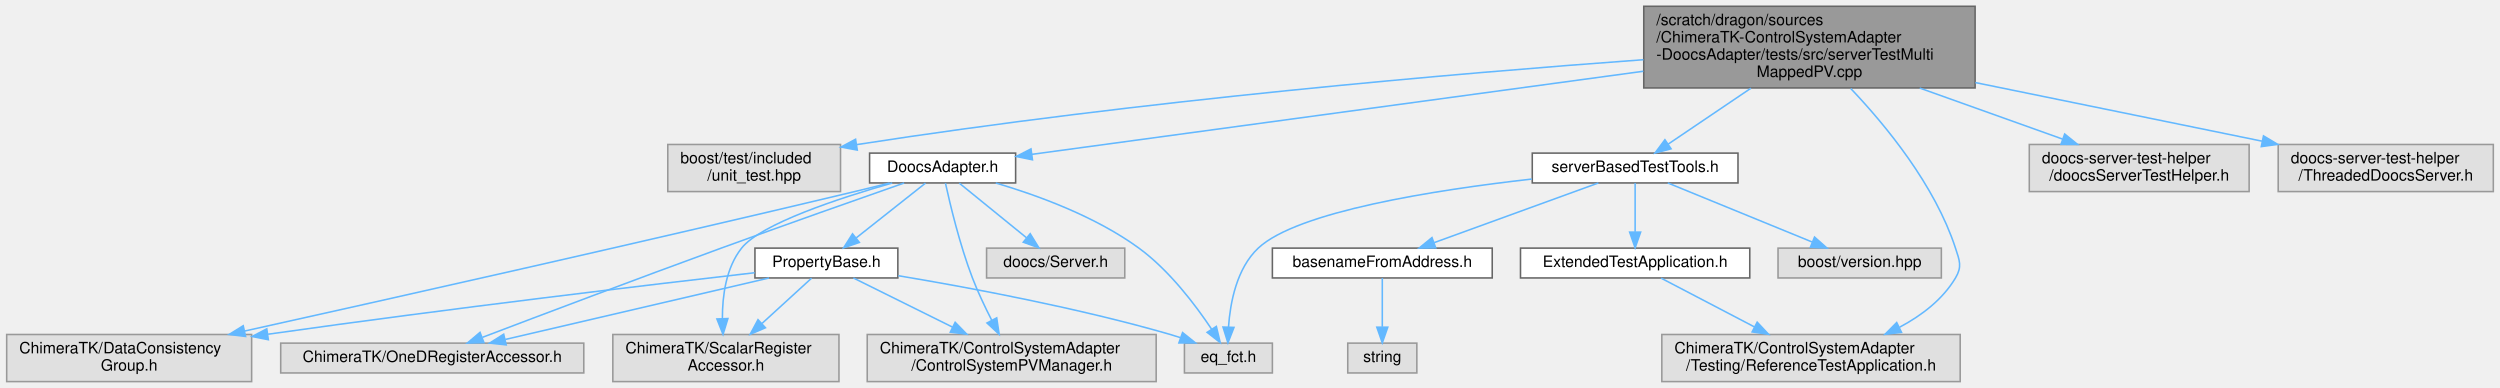
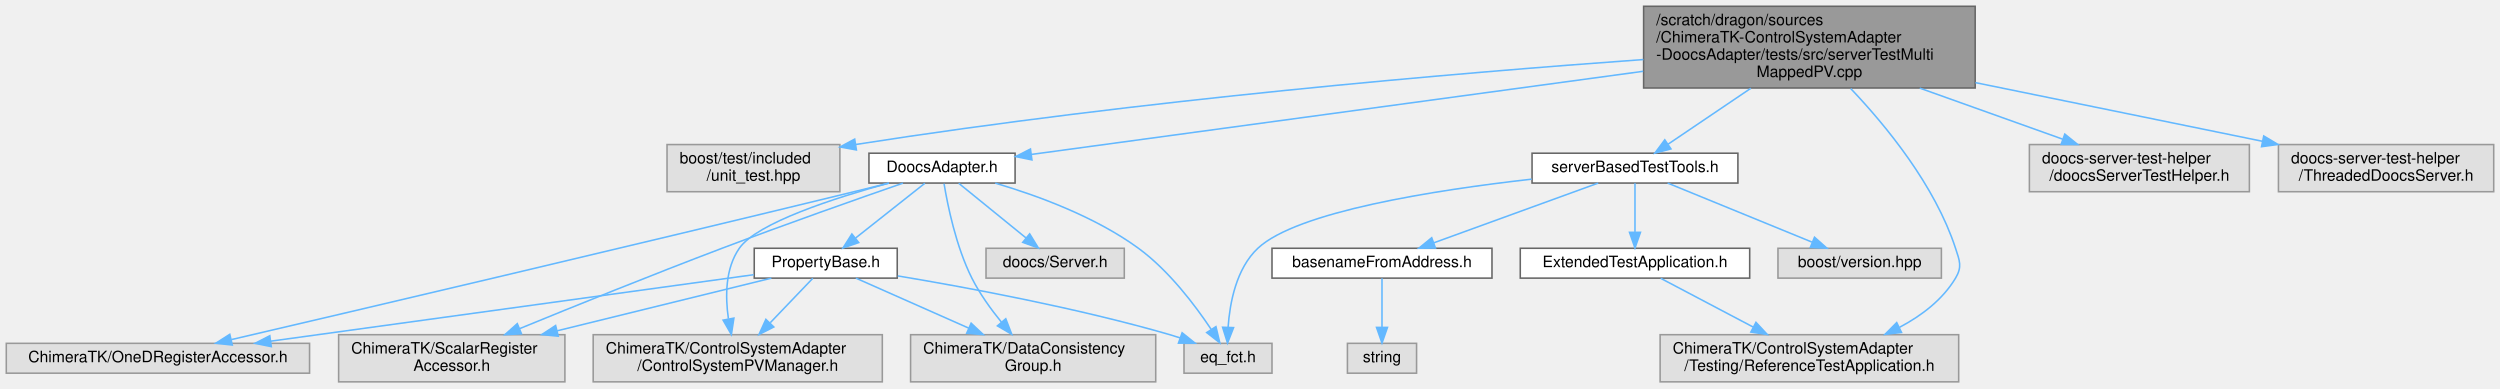
- <svg xmlns="http://www.w3.org/2000/svg" xmlns:xlink="http://www.w3.org/1999/xlink" width="1592pt" height="247pt" viewBox="0.00 0.00 1591.50 247.00">
+ <svg xmlns="http://www.w3.org/2000/svg" xmlns:xlink="http://www.w3.org/1999/xlink" width="1591pt" height="247pt" viewBox="0.00 0.00 1591.00 247.00">
  <g id="graph0" class="graph" transform="scale(1 1) rotate(0) translate(4 243)">
    <g id="Node000001" class="node">
      <g id="a_Node000001">
        <a xlink:title=" ">
-           <polygon fill="#999999" stroke="#666666" points="1253.5,-239 1042.5,-239 1042.5,-187 1253.5,-187 1253.5,-239" />
-           <text text-anchor="start" x="1050.5" y="-227" font-family="Helvetica,sans-Serif" font-size="10.00">/scratch/dragon/sources</text>
-           <text text-anchor="start" x="1050.5" y="-216" font-family="Helvetica,sans-Serif" font-size="10.00">/ChimeraTK-ControlSystemAdapter</text>
-           <text text-anchor="start" x="1050.5" y="-205" font-family="Helvetica,sans-Serif" font-size="10.00">-DoocsAdapter/tests/src/serverTestMulti</text>
-           <text text-anchor="middle" x="1148" y="-194" font-family="Helvetica,sans-Serif" font-size="10.00">MappedPV.cpp</text>
+           <polygon fill="#999999" stroke="#666666" points="1253,-239 1042,-239 1042,-187 1253,-187 1253,-239" />
+           <text text-anchor="start" x="1050" y="-227" font-family="Helvetica,sans-Serif" font-size="10.00">/scratch/dragon/sources</text>
+           <text text-anchor="start" x="1050" y="-216" font-family="Helvetica,sans-Serif" font-size="10.00">/ChimeraTK-ControlSystemAdapter</text>
+           <text text-anchor="start" x="1050" y="-205" font-family="Helvetica,sans-Serif" font-size="10.00">-DoocsAdapter/tests/src/serverTestMulti</text>
+           <text text-anchor="middle" x="1147.5" y="-194" font-family="Helvetica,sans-Serif" font-size="10.00">MappedPV.cpp</text>
        </a>
      </g>
    </g>
    <g id="Node000002" class="node">
      <g id="a_Node000002">
        <a xlink:title=" ">
-           <polygon fill="#e0e0e0" stroke="#999999" points="531,-151 421,-151 421,-121 531,-121 531,-151" />
-           <text text-anchor="start" x="429" y="-139" font-family="Helvetica,sans-Serif" font-size="10.00">boost/test/included</text>
-           <text text-anchor="middle" x="476" y="-128" font-family="Helvetica,sans-Serif" font-size="10.00">/unit_test.hpp</text>
+           <polygon fill="#e0e0e0" stroke="#999999" points="530.5,-151 420.5,-151 420.5,-121 530.5,-121 530.5,-151" />
+           <text text-anchor="start" x="428.5" y="-139" font-family="Helvetica,sans-Serif" font-size="10.00">boost/test/included</text>
+           <text text-anchor="middle" x="475.5" y="-128" font-family="Helvetica,sans-Serif" font-size="10.00">/unit_test.hpp</text>
        </a>
      </g>
    </g>
    <g id="edge1_Node000001_Node000002" class="edge">
      <g id="a_edge1_Node000001_Node000002">
        <a xlink:title=" ">
-           <path fill="none" stroke="#63b8ff" d="M1042.27,-204.98C922.99,-196.25 723.1,-179.14 541.26,-150.91" />
-           <polygon fill="#63b8ff" stroke="#63b8ff" points="541.66,-147.43 531.24,-149.34 540.58,-154.34 541.66,-147.43" />
+           <path fill="none" stroke="#63b8ff" d="M1041.85,-205.11C922.4,-196.49 722,-179.47 540.58,-151.05" />
+           <polygon fill="#63b8ff" stroke="#63b8ff" points="541.01,-147.58 530.58,-149.47 539.91,-154.49 541.01,-147.58" />
        </a>
      </g>
    </g>
    <g id="Node000003" class="node">
      <g id="a_Node000003">
        <a xlink:href="_doocs_adapter_8h.html" target="_top" xlink:title=" ">
-           <polygon fill="white" stroke="#666666" points="642.5,-145.5 549.5,-145.5 549.5,-126.5 642.5,-126.5 642.5,-145.5" />
-           <text text-anchor="middle" x="596" y="-133.5" font-family="Helvetica,sans-Serif" font-size="10.00">DoocsAdapter.h</text>
+           <polygon fill="white" stroke="#666666" points="642,-145.5 549,-145.5 549,-126.5 642,-126.5 642,-145.5" />
+           <text text-anchor="middle" x="595.5" y="-133.5" font-family="Helvetica,sans-Serif" font-size="10.00">DoocsAdapter.h</text>
        </a>
      </g>
    </g>
    <g id="edge2_Node000001_Node000003" class="edge">
      <g id="a_edge2_Node000001_Node000003">
        <a xlink:title=" ">
-           <path fill="none" stroke="#63b8ff" d="M1042.22,-197.63C926.2,-181.86 744.35,-157.16 652.75,-144.71" />
-           <polygon fill="#63b8ff" stroke="#63b8ff" points="653.22,-141.24 642.84,-143.36 652.28,-148.18 653.22,-141.24" />
+           <path fill="none" stroke="#63b8ff" d="M1041.72,-197.63C925.7,-181.86 743.85,-157.16 652.25,-144.71" />
+           <polygon fill="#63b8ff" stroke="#63b8ff" points="652.72,-141.24 642.34,-143.36 651.78,-148.18 652.72,-141.24" />
        </a>
      </g>
    </g>
    <g id="Node000011" class="node">
      <g id="a_Node000011">
        <a xlink:href="server_based_test_tools_8h.html" target="_top" xlink:title=" ">
-           <polygon fill="white" stroke="#666666" points="1102.5,-145.5 971.5,-145.5 971.5,-126.5 1102.5,-126.5 1102.5,-145.5" />
-           <text text-anchor="middle" x="1037" y="-133.5" font-family="Helvetica,sans-Serif" font-size="10.00">serverBasedTestTools.h</text>
+           <polygon fill="white" stroke="#666666" points="1102,-145.5 971,-145.5 971,-126.5 1102,-126.5 1102,-145.5" />
+           <text text-anchor="middle" x="1036.5" y="-133.5" font-family="Helvetica,sans-Serif" font-size="10.00">serverBasedTestTools.h</text>
        </a>
      </g>
    </g>
    <g id="edge15_Node000001_Node000011" class="edge">
      <g id="a_edge15_Node000001_Node000011">
        <a xlink:title=" ">
-           <path fill="none" stroke="#63b8ff" d="M1110.73,-186.82C1093.21,-174.98 1072.95,-161.29 1058.11,-151.27" />
-           <polygon fill="#63b8ff" stroke="#63b8ff" points="1059.89,-148.24 1049.65,-145.54 1055.97,-154.04 1059.89,-148.24" />
+           <path fill="none" stroke="#63b8ff" d="M1110.23,-186.82C1092.71,-174.98 1072.45,-161.29 1057.61,-151.27" />
+           <polygon fill="#63b8ff" stroke="#63b8ff" points="1059.39,-148.24 1049.15,-145.54 1055.47,-154.04 1059.39,-148.24" />
        </a>
      </g>
    </g>
    <g id="Node000015" class="node">
      <g id="a_Node000015">
        <a xlink:title=" ">
-           <polygon fill="#e0e0e0" stroke="#999999" points="1244,-30 1054,-30 1054,0 1244,0 1244,-30" />
-           <text text-anchor="start" x="1062" y="-18" font-family="Helvetica,sans-Serif" font-size="10.00">ChimeraTK/ControlSystemAdapter</text>
-           <text text-anchor="middle" x="1149" y="-7" font-family="Helvetica,sans-Serif" font-size="10.00">/Testing/ReferenceTestApplication.h</text>
-         </a>
-       </g>
-     </g>
-     <g id="edge23_Node000001_Node000015" class="edge">
-       <g id="a_edge23_Node000001_Node000015">
-         <a xlink:title=" ">
-           <path fill="none" stroke="#63b8ff" d="M1174.3,-186.63C1196.92,-162.83 1227.92,-125 1241,-85 1243.62,-76.97 1245.32,-73.26 1241,-66 1232.84,-52.29 1219.47,-42.1 1205.41,-34.63" />
-           <polygon fill="#63b8ff" stroke="#63b8ff" points="1206.64,-31.34 1196.12,-30.11 1203.57,-37.63 1206.64,-31.34" />
+           <polygon fill="#e0e0e0" stroke="#999999" points="1242.5,-30 1052.5,-30 1052.5,0 1242.5,0 1242.5,-30" />
+           <text text-anchor="start" x="1060.5" y="-18" font-family="Helvetica,sans-Serif" font-size="10.00">ChimeraTK/ControlSystemAdapter</text>
+           <text text-anchor="middle" x="1147.5" y="-7" font-family="Helvetica,sans-Serif" font-size="10.00">/Testing/ReferenceTestApplication.h</text>
+         </a>
+       </g>
+     </g>
+     <g id="edge22_Node000001_Node000015" class="edge">
+       <g id="a_edge22_Node000001_Node000015">
+         <a xlink:title=" ">
+           <path fill="none" stroke="#63b8ff" d="M1173.8,-186.63C1196.42,-162.83 1227.42,-125 1240.5,-85 1243.12,-76.97 1244.83,-73.25 1240.5,-66 1232.32,-52.32 1218.97,-42.16 1204.9,-34.72" />
+           <polygon fill="#63b8ff" stroke="#63b8ff" points="1206.13,-31.42 1195.6,-30.2 1203.07,-37.72 1206.13,-31.42" />
        </a>
      </g>
    </g>
    <g id="Node000017" class="node">
      <g id="a_Node000017">
        <a xlink:title=" ">
-           <polygon fill="#e0e0e0" stroke="#999999" points="1428,-151 1288,-151 1288,-121 1428,-121 1428,-151" />
-           <text text-anchor="start" x="1296" y="-139" font-family="Helvetica,sans-Serif" font-size="10.00">doocs-server-test-helper</text>
-           <text text-anchor="middle" x="1358" y="-128" font-family="Helvetica,sans-Serif" font-size="10.00">/doocsServerTestHelper.h</text>
-         </a>
-       </g>
-     </g>
-     <g id="edge22_Node000001_Node000017" class="edge">
-       <g id="a_edge22_Node000001_Node000017">
-         <a xlink:title=" ">
-           <path fill="none" stroke="#63b8ff" d="M1218.22,-186.92C1248.06,-176.26 1282.13,-164.1 1309.16,-154.44" />
-           <polygon fill="#63b8ff" stroke="#63b8ff" points="1310.54,-157.67 1318.78,-151.01 1308.18,-151.08 1310.54,-157.67" />
+           <polygon fill="#e0e0e0" stroke="#999999" points="1427.5,-151 1287.5,-151 1287.5,-121 1427.5,-121 1427.5,-151" />
+           <text text-anchor="start" x="1295.5" y="-139" font-family="Helvetica,sans-Serif" font-size="10.00">doocs-server-test-helper</text>
+           <text text-anchor="middle" x="1357.5" y="-128" font-family="Helvetica,sans-Serif" font-size="10.00">/doocsServerTestHelper.h</text>
+         </a>
+       </g>
+     </g>
+     <g id="edge23_Node000001_Node000017" class="edge">
+       <g id="a_edge23_Node000001_Node000017">
+         <a xlink:title=" ">
+           <path fill="none" stroke="#63b8ff" d="M1217.72,-186.92C1247.56,-176.26 1281.63,-164.1 1308.66,-154.44" />
+           <polygon fill="#63b8ff" stroke="#63b8ff" points="1310.04,-157.67 1318.28,-151.01 1307.68,-151.08 1310.04,-157.67" />
        </a>
      </g>
    </g>
    <g id="Node000018" class="node">
      <g id="a_Node000018">
        <a xlink:title=" ">
-           <polygon fill="#e0e0e0" stroke="#999999" points="1583.5,-151 1446.5,-151 1446.5,-121 1583.5,-121 1583.5,-151" />
-           <text text-anchor="start" x="1454.5" y="-139" font-family="Helvetica,sans-Serif" font-size="10.00">doocs-server-test-helper</text>
-           <text text-anchor="middle" x="1515" y="-128" font-family="Helvetica,sans-Serif" font-size="10.00">/ThreadedDoocsServer.h</text>
+           <polygon fill="#e0e0e0" stroke="#999999" points="1583,-151 1446,-151 1446,-121 1583,-121 1583,-151" />
+           <text text-anchor="start" x="1454" y="-139" font-family="Helvetica,sans-Serif" font-size="10.00">doocs-server-test-helper</text>
+           <text text-anchor="middle" x="1514.5" y="-128" font-family="Helvetica,sans-Serif" font-size="10.00">/ThreadedDoocsServer.h</text>
        </a>
      </g>
    </g>
    <g id="edge24_Node000001_Node000018" class="edge">
      <g id="a_edge24_Node000001_Node000018">
        <a xlink:title=" ">
-           <path fill="none" stroke="#63b8ff" d="M1253.66,-190.41C1311.85,-178.52 1382.85,-164.01 1436.16,-153.11" />
-           <polygon fill="#63b8ff" stroke="#63b8ff" points="1437.14,-156.48 1446.24,-151.05 1435.74,-149.63 1437.14,-156.48" />
+           <path fill="none" stroke="#63b8ff" d="M1253.16,-190.41C1311.35,-178.52 1382.35,-164.01 1435.66,-153.11" />
+           <polygon fill="#63b8ff" stroke="#63b8ff" points="1436.64,-156.48 1445.74,-151.05 1435.24,-149.63 1436.64,-156.48" />
        </a>
      </g>
    </g>
    <g id="Node000004" class="node">
      <g id="a_Node000004">
        <a xlink:href="_property_base_8h.html" target="_top" xlink:title=" ">
-           <polygon fill="white" stroke="#666666" points="567.5,-85 476.5,-85 476.5,-66 567.5,-66 567.5,-85" />
-           <text text-anchor="middle" x="522" y="-73" font-family="Helvetica,sans-Serif" font-size="10.00">PropertyBase.h</text>
+           <polygon fill="white" stroke="#666666" points="567,-85 476,-85 476,-66 567,-66 567,-85" />
+           <text text-anchor="middle" x="521.5" y="-73" font-family="Helvetica,sans-Serif" font-size="10.00">PropertyBase.h</text>
        </a>
      </g>
    </g>
    <g id="edge3_Node000003_Node000004" class="edge">
      <g id="a_edge3_Node000003_Node000004">
        <a xlink:title=" ">
-           <path fill="none" stroke="#63b8ff" d="M585.08,-126.37C573.49,-117.21 554.97,-102.56 540.98,-91.51" />
-           <polygon fill="#63b8ff" stroke="#63b8ff" points="542.98,-88.62 532.96,-85.17 538.64,-94.11 542.98,-88.62" />
+           <path fill="none" stroke="#63b8ff" d="M584.58,-126.37C572.99,-117.21 554.47,-102.56 540.48,-91.51" />
+           <polygon fill="#63b8ff" stroke="#63b8ff" points="542.48,-88.62 532.46,-85.17 538.14,-94.11 542.48,-88.62" />
        </a>
      </g>
    </g>
    <g id="Node000005" class="node">
      <g id="a_Node000005">
        <a xlink:title=" ">
-           <polygon fill="#e0e0e0" stroke="#999999" points="806,-24.5 750,-24.5 750,-5.5 806,-5.5 806,-24.5" />
-           <text text-anchor="middle" x="778" y="-12.5" font-family="Helvetica,sans-Serif" font-size="10.00">eq_fct.h</text>
-         </a>
-       </g>
-     </g>
-     <g id="edge10_Node000003_Node000005" class="edge">
-       <g id="a_edge10_Node000003_Node000005">
-         <a xlink:title=" ">
-           <path fill="none" stroke="#63b8ff" d="M629.86,-126.46C656.4,-118.64 693.34,-105.19 721,-85 740.33,-70.89 757.04,-48.78 767.28,-33.41" />
-           <polygon fill="#63b8ff" stroke="#63b8ff" points="770.32,-35.14 772.78,-24.83 764.43,-31.36 770.32,-35.14" />
+           <polygon fill="#e0e0e0" stroke="#999999" points="557.5,-30 373.5,-30 373.5,0 557.5,0 557.5,-30" />
+           <text text-anchor="start" x="381.5" y="-18" font-family="Helvetica,sans-Serif" font-size="10.00">ChimeraTK/ControlSystemAdapter</text>
+           <text text-anchor="middle" x="465.5" y="-7" font-family="Helvetica,sans-Serif" font-size="10.00">/ControlSystemPVManager.h</text>
+         </a>
+       </g>
+     </g>
+     <g id="edge9_Node000003_Node000005" class="edge">
+       <g id="a_edge9_Node000003_Node000005">
+         <a xlink:title=" ">
+           <path fill="none" stroke="#63b8ff" d="M561.54,-126.45C527.22,-117.04 477.71,-101.12 466.5,-85 457.56,-72.15 457.49,-54.43 459.56,-40.17" />
+           <polygon fill="#63b8ff" stroke="#63b8ff" points="463.05,-40.55 461.45,-30.08 456.17,-39.26 463.05,-40.55" />
        </a>
      </g>
    </g>
    <g id="Node000006" class="node">
      <g id="a_Node000006">
        <a xlink:title=" ">
-           <polygon fill="#e0e0e0" stroke="#999999" points="732,-30 548,-30 548,0 732,0 732,-30" />
-           <text text-anchor="start" x="556" y="-18" font-family="Helvetica,sans-Serif" font-size="10.00">ChimeraTK/ControlSystemAdapter</text>
-           <text text-anchor="middle" x="640" y="-7" font-family="Helvetica,sans-Serif" font-size="10.00">/ControlSystemPVManager.h</text>
-         </a>
-       </g>
-     </g>
-     <g id="edge11_Node000003_Node000006" class="edge">
-       <g id="a_edge11_Node000003_Node000006">
-         <a xlink:title=" ">
-           <path fill="none" stroke="#63b8ff" d="M597.82,-126.33C600.72,-113.08 606.9,-87.11 615,-66 618.45,-57.01 622.98,-47.48 627.23,-39.18" />
-           <polygon fill="#63b8ff" stroke="#63b8ff" points="630.45,-40.58 632.02,-30.11 624.26,-37.32 630.45,-40.58" />
+           <polygon fill="#e0e0e0" stroke="#999999" points="731.5,-30 575.5,-30 575.5,0 731.5,0 731.5,-30" />
+           <text text-anchor="start" x="583.5" y="-18" font-family="Helvetica,sans-Serif" font-size="10.00">ChimeraTK/DataConsistency</text>
+           <text text-anchor="middle" x="653.5" y="-7" font-family="Helvetica,sans-Serif" font-size="10.00">Group.h</text>
+         </a>
+       </g>
+     </g>
+     <g id="edge10_Node000003_Node000006" class="edge">
+       <g id="a_edge10_Node000003_Node000006">
+         <a xlink:title=" ">
+           <path fill="none" stroke="#63b8ff" d="M596.8,-126.1C599.03,-112.56 604.35,-86.21 614.5,-66 619.47,-56.11 626.54,-46.28 633.31,-37.99" />
+           <polygon fill="#63b8ff" stroke="#63b8ff" points="636.07,-40.15 639.88,-30.26 630.74,-35.61 636.07,-40.15" />
        </a>
      </g>
    </g>
    <g id="Node000007" class="node">
      <g id="a_Node000007">
        <a xlink:title=" ">
-           <polygon fill="#e0e0e0" stroke="#999999" points="156,-30 0,-30 0,0 156,0 156,-30" />
-           <text text-anchor="start" x="8" y="-18" font-family="Helvetica,sans-Serif" font-size="10.00">ChimeraTK/DataConsistency</text>
-           <text text-anchor="middle" x="78" y="-7" font-family="Helvetica,sans-Serif" font-size="10.00">Group.h</text>
-         </a>
-       </g>
-     </g>
-     <g id="edge12_Node000003_Node000007" class="edge">
-       <g id="a_edge12_Node000003_Node000007">
-         <a xlink:title=" ">
-           <path fill="none" stroke="#63b8ff" d="M562.27,-126.44C554.94,-124.62 547.21,-122.72 540,-121 403.12,-88.34 242.85,-52.44 151.59,-32.21" />
-           <polygon fill="#63b8ff" stroke="#63b8ff" points="152.14,-28.75 141.62,-30.01 150.63,-35.58 152.14,-28.75" />
+           <polygon fill="#e0e0e0" stroke="#999999" points="193,-24.5 0,-24.5 0,-5.5 193,-5.5 193,-24.5" />
+           <text text-anchor="middle" x="96.5" y="-12.5" font-family="Helvetica,sans-Serif" font-size="10.00">ChimeraTK/OneDRegisterAccessor.h</text>
+         </a>
+       </g>
+     </g>
+     <g id="edge11_Node000003_Node000007" class="edge">
+       <g id="a_edge11_Node000003_Node000007">
+         <a xlink:title=" ">
+           <path fill="none" stroke="#63b8ff" d="M561.76,-126.49C554.42,-124.66 546.71,-122.75 539.5,-121 395.15,-85.85 223.96,-45.71 143.15,-26.86" />
+           <polygon fill="#63b8ff" stroke="#63b8ff" points="143.83,-23.42 133.29,-24.56 142.24,-30.24 143.83,-23.42" />
        </a>
      </g>
    </g>
    <g id="Node000008" class="node">
      <g id="a_Node000008">
        <a xlink:title=" ">
-           <polygon fill="#e0e0e0" stroke="#999999" points="367.5,-24.5 174.5,-24.5 174.5,-5.5 367.5,-5.5 367.5,-24.5" />
-           <text text-anchor="middle" x="271" y="-12.5" font-family="Helvetica,sans-Serif" font-size="10.00">ChimeraTK/OneDRegisterAccessor.h</text>
-         </a>
-       </g>
-     </g>
-     <g id="edge13_Node000003_Node000008" class="edge">
-       <g id="a_edge13_Node000003_Node000008">
-         <a xlink:title=" ">
-           <path fill="none" stroke="#63b8ff" d="M571.5,-126.46C543.34,-116.61 495.75,-99.86 455,-85 401.53,-65.5 339.62,-42.11 302.97,-28.19" />
-           <polygon fill="#63b8ff" stroke="#63b8ff" points="303.92,-24.8 293.33,-24.52 301.43,-31.35 303.92,-24.8" />
+           <polygon fill="#e0e0e0" stroke="#999999" points="355.5,-30 211.5,-30 211.5,0 355.5,0 355.5,-30" />
+           <text text-anchor="start" x="219.5" y="-18" font-family="Helvetica,sans-Serif" font-size="10.00">ChimeraTK/ScalarRegister</text>
+           <text text-anchor="middle" x="283.5" y="-7" font-family="Helvetica,sans-Serif" font-size="10.00">Accessor.h</text>
+         </a>
+       </g>
+     </g>
+     <g id="edge12_Node000003_Node000008" class="edge">
+       <g id="a_edge12_Node000003_Node000008">
+         <a xlink:title=" ">
+           <path fill="none" stroke="#63b8ff" d="M570.61,-126.44C542.53,-116.7 495.56,-100.18 455.5,-85 411.36,-68.27 361.33,-48.06 326.65,-33.84" />
+           <polygon fill="#63b8ff" stroke="#63b8ff" points="327.87,-30.56 317.29,-30 325.21,-37.04 327.87,-30.56" />
        </a>
      </g>
    </g>
    <g id="Node000009" class="node">
      <g id="a_Node000009">
        <a xlink:title=" ">
-           <polygon fill="#e0e0e0" stroke="#999999" points="530,-30 386,-30 386,0 530,0 530,-30" />
-           <text text-anchor="start" x="394" y="-18" font-family="Helvetica,sans-Serif" font-size="10.00">ChimeraTK/ScalarRegister</text>
-           <text text-anchor="middle" x="458" y="-7" font-family="Helvetica,sans-Serif" font-size="10.00">Accessor.h</text>
+           <polygon fill="#e0e0e0" stroke="#999999" points="805.5,-24.5 749.5,-24.5 749.5,-5.5 805.5,-5.5 805.5,-24.5" />
+           <text text-anchor="middle" x="777.5" y="-12.5" font-family="Helvetica,sans-Serif" font-size="10.00">eq_fct.h</text>
        </a>
      </g>
    </g>
    <g id="edge14_Node000003_Node000009" class="edge">
      <g id="a_edge14_Node000003_Node000009">
        <a xlink:title=" ">
-           <path fill="none" stroke="#63b8ff" d="M563.92,-126.47C530.18,-116.83 480.28,-100.46 468,-85 458.1,-72.54 455.73,-54.67 455.77,-40.25" />
-           <polygon fill="#63b8ff" stroke="#63b8ff" points="459.28,-40.16 456.18,-30.03 452.28,-39.88 459.28,-40.16" />
+           <path fill="none" stroke="#63b8ff" d="M629.36,-126.46C655.9,-118.64 692.84,-105.19 720.5,-85 739.83,-70.89 756.54,-48.78 766.78,-33.41" />
+           <polygon fill="#63b8ff" stroke="#63b8ff" points="769.82,-35.14 772.28,-24.83 763.93,-31.36 769.82,-35.14" />
        </a>
      </g>
    </g>
    <g id="Node000010" class="node">
      <g id="a_Node000010">
        <a xlink:title=" ">
-           <polygon fill="#e0e0e0" stroke="#999999" points="712,-85 624,-85 624,-66 712,-66 712,-85" />
-           <text text-anchor="middle" x="668" y="-73" font-family="Helvetica,sans-Serif" font-size="10.00">doocs/Server.h</text>
-         </a>
-       </g>
-     </g>
-     <g id="edge9_Node000003_Node000010" class="edge">
-       <g id="a_edge9_Node000003_Node000010">
-         <a xlink:title=" ">
-           <path fill="none" stroke="#63b8ff" d="M606.62,-126.37C617.9,-117.21 635.92,-102.56 649.53,-91.51" />
-           <polygon fill="#63b8ff" stroke="#63b8ff" points="651.78,-94.19 657.33,-85.17 647.36,-88.76 651.78,-94.19" />
+           <polygon fill="#e0e0e0" stroke="#999999" points="711.5,-85 623.5,-85 623.5,-66 711.5,-66 711.5,-85" />
+           <text text-anchor="middle" x="667.5" y="-73" font-family="Helvetica,sans-Serif" font-size="10.00">doocs/Server.h</text>
+         </a>
+       </g>
+     </g>
+     <g id="edge13_Node000003_Node000010" class="edge">
+       <g id="a_edge13_Node000003_Node000010">
+         <a xlink:title=" ">
+           <path fill="none" stroke="#63b8ff" d="M606.12,-126.37C617.4,-117.21 635.42,-102.56 649.03,-91.51" />
+           <polygon fill="#63b8ff" stroke="#63b8ff" points="651.28,-94.19 656.83,-85.17 646.86,-88.76 651.28,-94.19" />
        </a>
      </g>
    </g>
    <g id="edge4_Node000004_Node000005" class="edge">
      <g id="a_edge4_Node000004_Node000005">
        <a xlink:title=" ">
-           <path fill="none" stroke="#63b8ff" d="M567.82,-67.41C612.49,-59.97 682.11,-47.01 741,-30 743.14,-29.38 745.34,-28.69 747.54,-27.96" />
-           <polygon fill="#63b8ff" stroke="#63b8ff" points="748.81,-31.23 757.07,-24.59 746.47,-24.63 748.81,-31.23" />
+           <path fill="none" stroke="#63b8ff" d="M513.24,-65.87C506.13,-58.44 495.57,-47.42 486.19,-37.62" />
+           <polygon fill="#63b8ff" stroke="#63b8ff" points="488.45,-34.92 479.01,-30.11 483.4,-39.76 488.45,-34.92" />
        </a>
      </g>
    </g>
    <g id="edge5_Node000004_Node000006" class="edge">
      <g id="a_edge5_Node000004_Node000006">
        <a xlink:title=" ">
-           <path fill="none" stroke="#63b8ff" d="M539.16,-65.99C555.64,-57.82 581.1,-45.2 602.31,-34.69" />
-           <polygon fill="#63b8ff" stroke="#63b8ff" points="604,-37.76 611.4,-30.18 600.89,-31.48 604,-37.76" />
+           <path fill="none" stroke="#63b8ff" d="M540.69,-65.99C559.44,-57.68 588.57,-44.78 612.53,-34.16" />
+           <polygon fill="#63b8ff" stroke="#63b8ff" points="614.04,-37.32 621.77,-30.06 611.2,-30.92 614.04,-37.32" />
        </a>
      </g>
    </g>
    <g id="edge6_Node000004_Node000007" class="edge">
      <g id="a_edge6_Node000004_Node000007">
        <a xlink:title=" ">
-           <path fill="none" stroke="#63b8ff" d="M476.28,-69.33C410.23,-61.74 284.02,-46.81 166.49,-30.18" />
-           <polygon fill="#63b8ff" stroke="#63b8ff" points="166.63,-26.67 156.23,-28.72 165.64,-33.6 166.63,-26.67" />
+           <path fill="none" stroke="#63b8ff" d="M475.61,-68.18C401.8,-58.02 256.12,-37.97 168.41,-25.9" />
+           <polygon fill="#63b8ff" stroke="#63b8ff" points="168.65,-22.4 158.27,-24.5 167.7,-29.33 168.65,-22.4" />
        </a>
      </g>
    </g>
    <g id="edge7_Node000004_Node000008" class="edge">
      <g id="a_edge7_Node000004_Node000008">
        <a xlink:title=" ">
-           <path fill="none" stroke="#63b8ff" d="M485.5,-65.99C441.07,-55.64 365.99,-38.14 317.47,-26.83" />
-           <polygon fill="#63b8ff" stroke="#63b8ff" points="318.08,-23.38 307.54,-24.52 316.49,-30.2 318.08,-23.38" />
+           <path fill="none" stroke="#63b8ff" d="M486.89,-65.99C451.29,-57.24 394.94,-43.39 350.57,-32.48" />
+           <polygon fill="#63b8ff" stroke="#63b8ff" points="351.27,-29.05 340.72,-30.06 349.59,-35.85 351.27,-29.05" />
        </a>
      </g>
    </g>
    <g id="edge8_Node000004_Node000009" class="edge">
      <g id="a_edge8_Node000004_Node000009">
        <a xlink:title=" ">
-           <path fill="none" stroke="#63b8ff" d="M512.56,-65.87C504.27,-58.3 491.89,-46.98 481.01,-37.04" />
-           <polygon fill="#63b8ff" stroke="#63b8ff" points="483.18,-34.28 473.44,-30.11 478.46,-39.44 483.18,-34.28" />
-         </a>
-       </g>
-     </g>
-     <g id="edge20_Node000011_Node000005" class="edge">
-       <g id="a_edge20_Node000011_Node000005">
-         <a xlink:title=" ">
-           <path fill="none" stroke="#63b8ff" d="M971.24,-128.98C909.1,-121.97 821.79,-108.27 797,-85 783.29,-72.14 779.15,-50.38 778.06,-34.73" />
-           <polygon fill="#63b8ff" stroke="#63b8ff" points="781.55,-34.51 777.7,-24.64 774.56,-34.75 781.55,-34.51" />
+           <path fill="none" stroke="#63b8ff" d="M567.32,-67.41C611.99,-59.97 681.61,-47.01 740.5,-30 742.64,-29.38 744.84,-28.69 747.04,-27.96" />
+           <polygon fill="#63b8ff" stroke="#63b8ff" points="748.31,-31.23 756.57,-24.59 745.97,-24.63 748.31,-31.23" />
+         </a>
+       </g>
+     </g>
+     <g id="edge21_Node000011_Node000009" class="edge">
+       <g id="a_edge21_Node000011_Node000009">
+         <a xlink:title=" ">
+           <path fill="none" stroke="#63b8ff" d="M970.74,-128.98C908.6,-121.97 821.29,-108.27 796.5,-85 782.79,-72.14 778.65,-50.38 777.56,-34.73" />
+           <polygon fill="#63b8ff" stroke="#63b8ff" points="781.05,-34.51 777.2,-24.64 774.06,-34.75 781.05,-34.51" />
        </a>
      </g>
    </g>
    <g id="Node000012" class="node">
      <g id="a_Node000012">
        <a xlink:href="basename_from_address_8h.html" target="_top" xlink:title=" ">
-           <polygon fill="white" stroke="#666666" points="946,-85 806,-85 806,-66 946,-66 946,-85" />
-           <text text-anchor="middle" x="876" y="-73" font-family="Helvetica,sans-Serif" font-size="10.00">basenameFromAddress.h</text>
+           <polygon fill="white" stroke="#666666" points="945.5,-85 805.5,-85 805.5,-66 945.5,-66 945.5,-85" />
+           <text text-anchor="middle" x="875.5" y="-73" font-family="Helvetica,sans-Serif" font-size="10.00">basenameFromAddress.h</text>
        </a>
      </g>
    </g>
    <g id="edge16_Node000011_Node000012" class="edge">
      <g id="a_edge16_Node000011_Node000012">
        <a xlink:title=" ">
-           <path fill="none" stroke="#63b8ff" d="M1013.59,-126.49C986.05,-116.49 940.13,-99.8 908.99,-88.49" />
-           <polygon fill="#63b8ff" stroke="#63b8ff" points="910.03,-85.14 899.44,-85.02 907.64,-91.72 910.03,-85.14" />
+           <path fill="none" stroke="#63b8ff" d="M1013.09,-126.49C985.55,-116.49 939.63,-99.8 908.49,-88.49" />
+           <polygon fill="#63b8ff" stroke="#63b8ff" points="909.53,-85.14 898.94,-85.02 907.14,-91.72 909.53,-85.14" />
        </a>
      </g>
    </g>
    <g id="Node000014" class="node">
      <g id="a_Node000014">
        <a xlink:href="_extended_test_application_8h.html" target="_top" xlink:title=" ">
-           <polygon fill="white" stroke="#666666" points="1110,-85 964,-85 964,-66 1110,-66 1110,-85" />
-           <text text-anchor="middle" x="1037" y="-73" font-family="Helvetica,sans-Serif" font-size="10.00">ExtendedTestApplication.h</text>
+           <polygon fill="white" stroke="#666666" points="1109.5,-85 963.5,-85 963.5,-66 1109.5,-66 1109.5,-85" />
+           <text text-anchor="middle" x="1036.5" y="-73" font-family="Helvetica,sans-Serif" font-size="10.00">ExtendedTestApplication.h</text>
        </a>
      </g>
    </g>
    <g id="edge18_Node000011_Node000014" class="edge">
      <g id="a_edge18_Node000011_Node000014">
        <a xlink:title=" ">
-           <path fill="none" stroke="#63b8ff" d="M1037,-126.37C1037,-118.25 1037,-105.81 1037,-95.39" />
-           <polygon fill="#63b8ff" stroke="#63b8ff" points="1040.5,-95.17 1037,-85.17 1033.5,-95.17 1040.5,-95.17" />
+           <path fill="none" stroke="#63b8ff" d="M1036.5,-126.37C1036.5,-118.25 1036.5,-105.81 1036.5,-95.39" />
+           <polygon fill="#63b8ff" stroke="#63b8ff" points="1040,-95.17 1036.5,-85.17 1033,-95.17 1040,-95.17" />
        </a>
      </g>
    </g>
    <g id="Node000016" class="node">
      <g id="a_Node000016">
        <a xlink:title=" ">
-           <polygon fill="#e0e0e0" stroke="#999999" points="1232,-85 1128,-85 1128,-66 1232,-66 1232,-85" />
-           <text text-anchor="middle" x="1180" y="-73" font-family="Helvetica,sans-Serif" font-size="10.00">boost/version.hpp</text>
-         </a>
-       </g>
-     </g>
-     <g id="edge21_Node000011_Node000016" class="edge">
-       <g id="a_edge21_Node000011_Node000016">
-         <a xlink:title=" ">
-           <path fill="none" stroke="#63b8ff" d="M1057.79,-126.49C1081.94,-116.62 1121.98,-100.23 1149.62,-88.93" />
-           <polygon fill="#63b8ff" stroke="#63b8ff" points="1151.25,-92.04 1159.18,-85.02 1148.6,-85.56 1151.25,-92.04" />
+           <polygon fill="#e0e0e0" stroke="#999999" points="1231.5,-85 1127.5,-85 1127.5,-66 1231.5,-66 1231.5,-85" />
+           <text text-anchor="middle" x="1179.5" y="-73" font-family="Helvetica,sans-Serif" font-size="10.00">boost/version.hpp</text>
+         </a>
+       </g>
+     </g>
+     <g id="edge20_Node000011_Node000016" class="edge">
+       <g id="a_edge20_Node000011_Node000016">
+         <a xlink:title=" ">
+           <path fill="none" stroke="#63b8ff" d="M1057.29,-126.49C1081.44,-116.62 1121.48,-100.23 1149.12,-88.93" />
+           <polygon fill="#63b8ff" stroke="#63b8ff" points="1150.75,-92.04 1158.68,-85.02 1148.1,-85.56 1150.75,-92.04" />
        </a>
      </g>
    </g>
    <g id="Node000013" class="node">
      <g id="a_Node000013">
        <a xlink:title=" ">
-           <polygon fill="#e0e0e0" stroke="#999999" points="898,-24.5 854,-24.5 854,-5.5 898,-5.5 898,-24.5" />
-           <text text-anchor="middle" x="876" y="-12.5" font-family="Helvetica,sans-Serif" font-size="10.00">string</text>
+           <polygon fill="#e0e0e0" stroke="#999999" points="897.5,-24.5 853.5,-24.5 853.5,-5.5 897.5,-5.5 897.5,-24.5" />
+           <text text-anchor="middle" x="875.5" y="-12.5" font-family="Helvetica,sans-Serif" font-size="10.00">string</text>
        </a>
      </g>
    </g>
    <g id="edge17_Node000012_Node000013" class="edge">
      <g id="a_edge17_Node000012_Node000013">
        <a xlink:title=" ">
-           <path fill="none" stroke="#63b8ff" d="M876,-65.87C876,-57.75 876,-45.31 876,-34.89" />
-           <polygon fill="#63b8ff" stroke="#63b8ff" points="879.5,-34.67 876,-24.67 872.5,-34.67 879.5,-34.67" />
+           <path fill="none" stroke="#63b8ff" d="M875.5,-65.87C875.5,-57.75 875.5,-45.31 875.5,-34.89" />
+           <polygon fill="#63b8ff" stroke="#63b8ff" points="879,-34.67 875.5,-24.67 872,-34.67 879,-34.67" />
        </a>
      </g>
    </g>
    <g id="edge19_Node000014_Node000015" class="edge">
      <g id="a_edge19_Node000014_Node000015">
        <a xlink:title=" ">
-           <path fill="none" stroke="#63b8ff" d="M1053.53,-65.87C1069.15,-57.71 1093.1,-45.2 1113.11,-34.75" />
-           <polygon fill="#63b8ff" stroke="#63b8ff" points="1114.73,-37.85 1121.98,-30.11 1111.49,-31.64 1114.73,-37.85" />
+           <path fill="none" stroke="#63b8ff" d="M1052.88,-65.87C1068.29,-57.75 1091.89,-45.31 1111.66,-34.89" />
+           <polygon fill="#63b8ff" stroke="#63b8ff" points="1113.5,-37.87 1120.72,-30.11 1110.24,-31.68 1113.5,-37.87" />
        </a>
      </g>
    </g>
  </g>
</svg>
